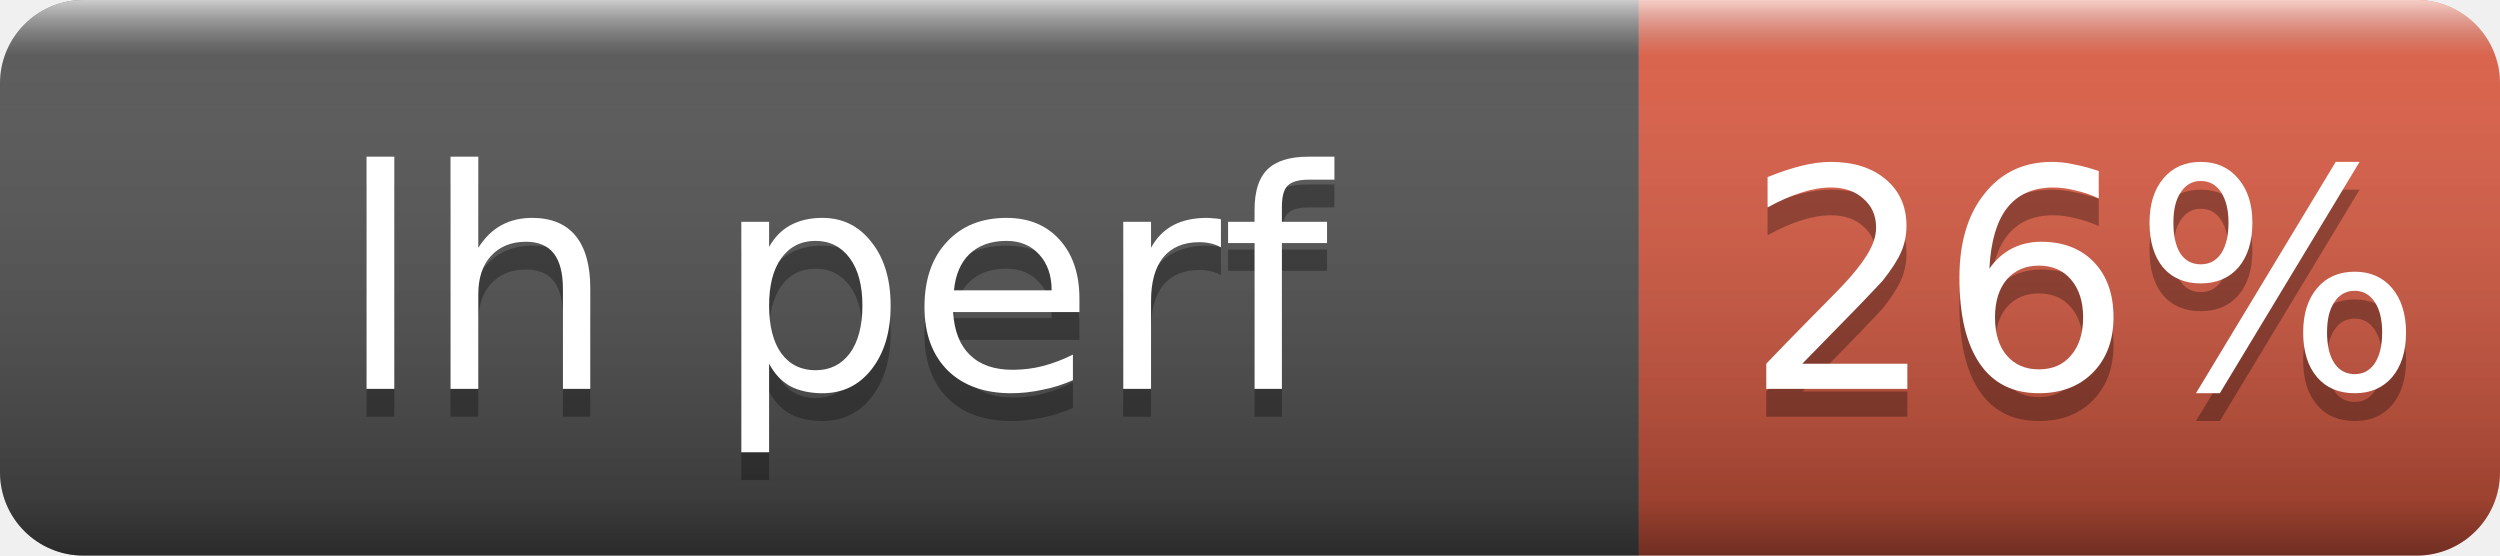
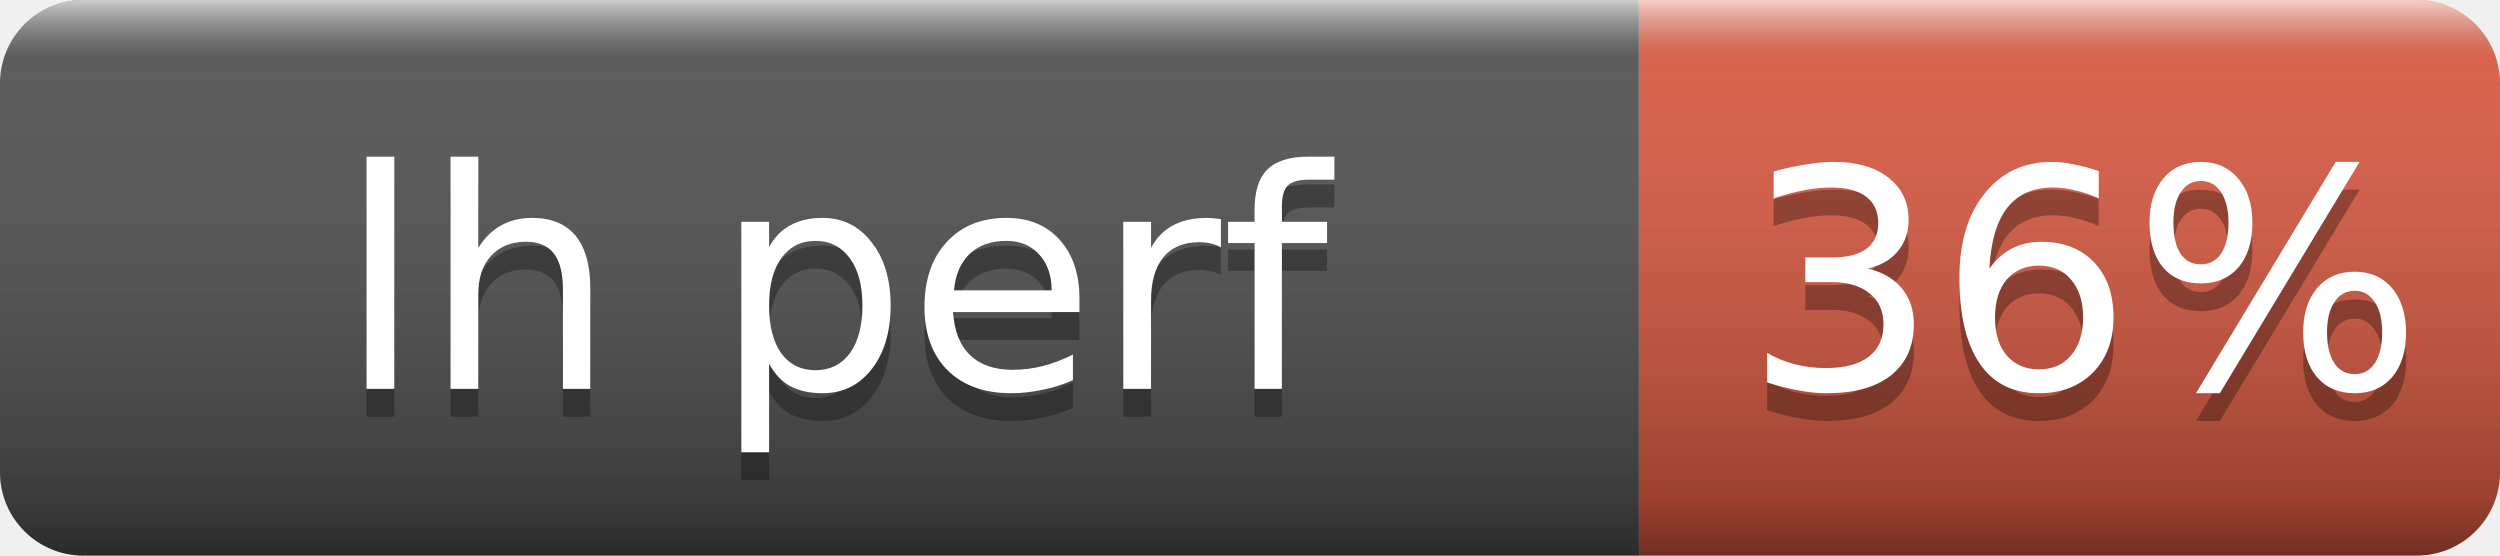
- <svg xmlns="http://www.w3.org/2000/svg" width="90" height="20" role="img" aria-label="lh perf: 26%">
+ <svg xmlns="http://www.w3.org/2000/svg" width="90" height="20" role="img" aria-label="lh perf: 36%">
  <linearGradient id="s" x2="0" y2="100%">
    <stop offset="0" stop-color="#fff" stop-opacity=".7" />
    <stop offset=".1" stop-color="#aaa" stop-opacity=".1" />
    <stop offset=".9" stop-opacity=".3" />
    <stop offset="1" stop-opacity=".5" />
  </linearGradient>
  <clipPath id="r">
    <rect width="90" height="20" rx="3" fill="#fff" />
  </clipPath>
  <g clip-path="url(#r)">
    <rect width="59" height="20" fill="#555" />
    <rect x="59" width="31" height="20" fill="#e05d44" />
    <rect width="90" height="20" fill="url(#s)" />
  </g>
  <g fill="#fff" text-anchor="middle" font-family="Verdana,Geneva,DejaVu Sans,sans-serif" font-size="11">
    <text x="30" y="15" fill="#010101" fill-opacity=".3">lh perf</text>
    <text x="30" y="14">lh perf</text>
-     <text x="75" y="15" fill="#010101" fill-opacity=".3">26%</text>
-     <text x="75" y="14">26%</text>
+     <text x="75" y="15" fill="#010101" fill-opacity=".3">36%</text>
+     <text x="75" y="14">36%</text>
  </g>
</svg>
